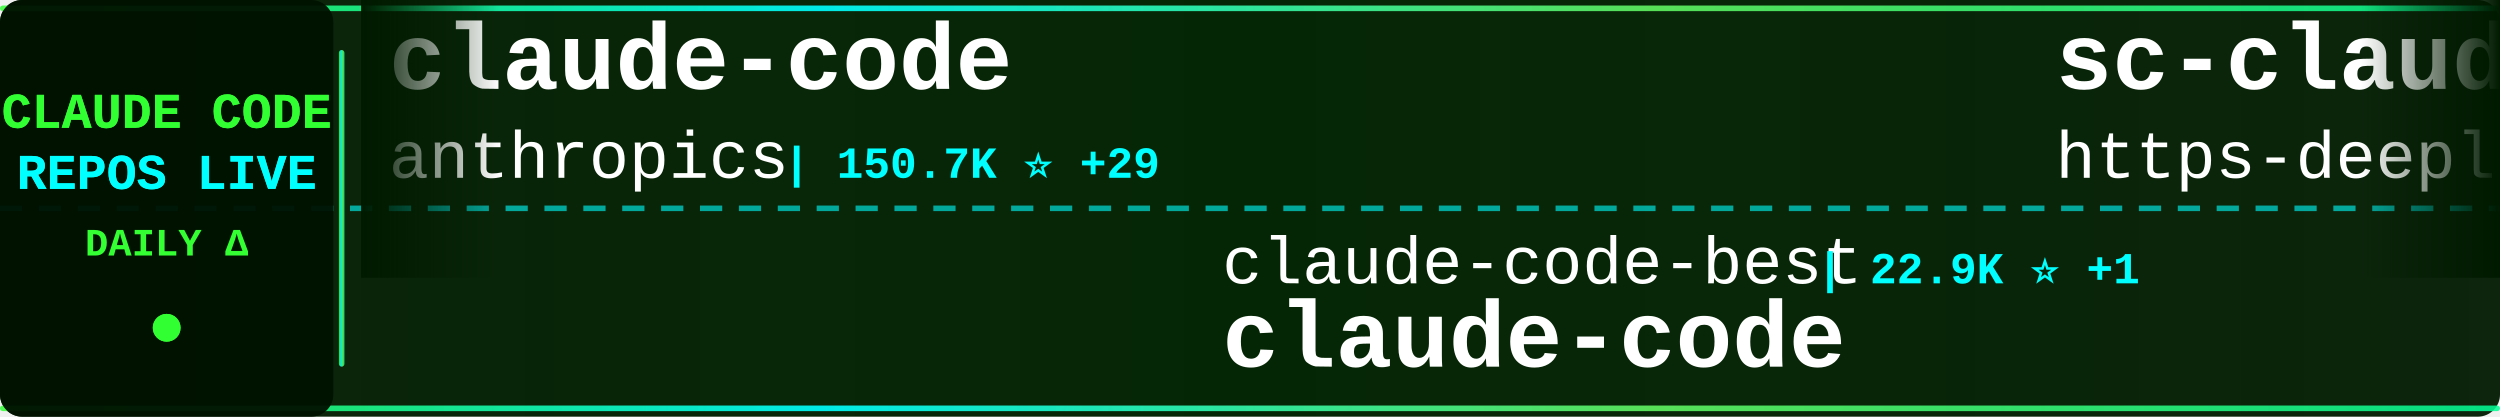
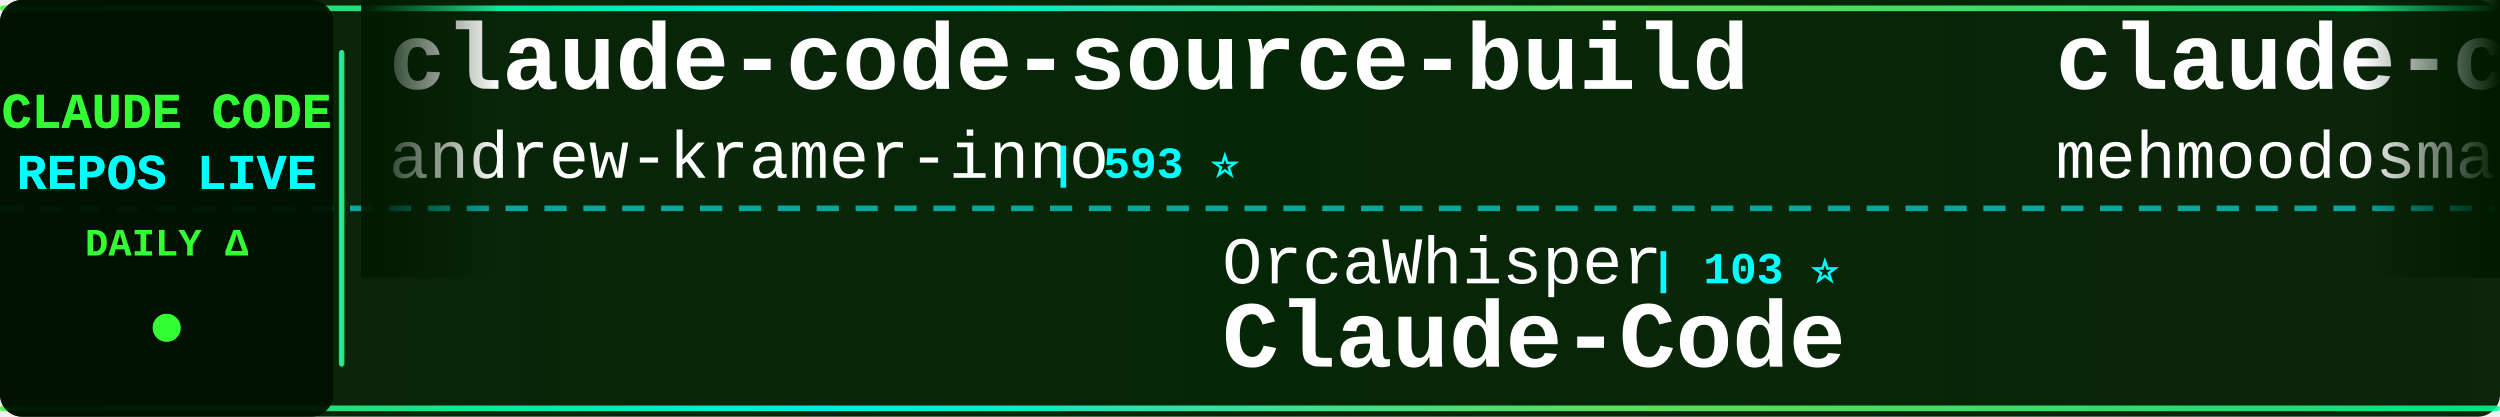
<svg xmlns="http://www.w3.org/2000/svg" width="900" height="150">
  <defs>
    <linearGradient id="tickerBg" x1="0%" y1="0%" x2="100%" y2="0%">
      <stop offset="0%" style="stop-color:#001a00;stop-opacity:0.95" />
      <stop offset="50%" style="stop-color:#002200;stop-opacity:0.98" />
      <stop offset="100%" style="stop-color:#001a00;stop-opacity:0.95" />
    </linearGradient>
    <linearGradient id="borderGrad" x1="0%" y1="0%" x2="100%" y2="0%">
      <stop offset="0%" style="stop-color:#33ff33;stop-opacity:0.85">
        <animate attributeName="stop-opacity" values="0.85;1;0.85" dur="2s" repeatCount="indefinite" />
      </stop>
      <stop offset="33%" style="stop-color:#00ffff;stop-opacity:0.9">
        <animate attributeName="stop-opacity" values="0.9;1;0.9" dur="2.2s" repeatCount="indefinite" />
      </stop>
      <stop offset="66%" style="stop-color:#66ff66;stop-opacity:0.85">
        <animate attributeName="stop-opacity" values="0.85;1;0.85" dur="1.8s" repeatCount="indefinite" />
      </stop>
      <stop offset="100%" style="stop-color:#00ff99;stop-opacity:0.85">
        <animate attributeName="stop-opacity" values="0.85;1;0.85" dur="2s" repeatCount="indefinite" />
      </stop>
    </linearGradient>
    <filter id="textGlow">
      <feGaussianBlur stdDeviation="0.1" result="coloredBlur" />
      <feMerge>
        <feMergeNode in="coloredBlur" />
        <feMergeNode in="SourceGraphic" />
      </feMerge>
    </filter>
    <filter id="metricGlow">
      <feGaussianBlur stdDeviation="0.2" result="coloredBlur" />
      <feMerge>
        <feMergeNode in="coloredBlur" />
        <feMergeNode in="SourceGraphic" />
      </feMerge>
    </filter>
    <linearGradient id="leftFade" x1="0%" y1="0%" x2="100%" y2="0%">
      <stop offset="0%" style="stop-color:#001a00;stop-opacity:1" />
      <stop offset="100%" style="stop-color:#001a00;stop-opacity:0" />
    </linearGradient>
    <linearGradient id="rightFade" x1="0%" y1="0%" x2="100%" y2="0%">
      <stop offset="0%" style="stop-color:#001a00;stop-opacity:0" />
      <stop offset="100%" style="stop-color:#001a00;stop-opacity:1" />
    </linearGradient>
  </defs>
  <rect width="900" height="150" fill="url(#tickerBg)" rx="8" />
  <rect x="0" y="2" width="900" height="2" fill="url(#borderGrad)" rx="1" />
  <rect x="0" y="146" width="900" height="2" fill="url(#borderGrad)" rx="1" />
  <line x1="0" y1="75" x2="900" y2="75" stroke="#00ffff" stroke-width="2" stroke-dasharray="8 6" opacity="0.6" />
  <rect x="0" y="0" width="120" height="150" fill="#001100" opacity="0.95" rx="8" />
  <text x="60" y="46" font-family="'Courier New', monospace" font-size="18" font-weight="bold" fill="#33ff33" text-anchor="middle" filter="url(#textGlow)">
    CLAUDE CODE
  </text>
  <text x="60" y="68" font-family="'Courier New', monospace" font-size="18" font-weight="bold" fill="#00ffff" text-anchor="middle" filter="url(#textGlow)">
    REPOS LIVE
  </text>
  <text x="60" y="92" font-family="'Courier New', monospace" font-size="14" font-weight="bold" fill="#33ff33" text-anchor="middle">
    DAILY Δ
  </text>
  <circle cx="60" cy="118" r="5" fill="#33ff33" filter="url(#metricGlow)">
    <animate attributeName="r" values="4;6;4" dur="1.5s" repeatCount="indefinite" />
    <animate attributeName="opacity" values="0.6;1;0.6" dur="1.5s" repeatCount="indefinite" />
  </circle>
  <rect x="122" y="18" width="2" height="114" fill="url(#borderGrad)" rx="1" />
  <clipPath id="tickerClip">
    <rect x="130" y="0" width="770" height="150" />
  </clipPath>
  <g clip-path="url(#tickerClip)">
    <g id="tickerItems">
      <animateTransform attributeName="transform" attributeType="XML" type="translate" from="0 0" to="-3000 0" dur="54s" repeatCount="indefinite" />
      <g transform="translate(0, 0)">
-         <text x="140" y="32" font-family="'Courier New', monospace" font-size="34" font-weight="bold" fill="#ffffff">claude-code</text>
-         <text x="140" y="64" font-family="'Courier New', monospace" font-size="24" font-weight="normal" fill="#ffffff" opacity="1.0">anthropics</text>
-         <text x="282" y="64" font-family="'Courier New', monospace" font-size="16" font-weight="bold" fill="#00ffff"> | 150.7K ⭐ +29</text>
+         <text x="140" y="32" font-family="'Courier New', monospace" font-size="34" font-weight="bold" fill="#ffffff">claude-code-source-build</text>
+         <text x="140" y="64" font-family="'Courier New', monospace" font-size="24" font-weight="normal" fill="#ffffff" opacity="1.0">andrew-kramer-inno</text>
+         <text x="378" y="64" font-family="'Courier New', monospace" font-size="16" font-weight="bold" fill="#00ffff"> | 593 ⭐</text>
      </g>
      <g transform="translate(300, 0)">
-         <text x="140" y="102" font-family="'Courier New', monospace" font-size="24" font-weight="normal" fill="#ffffff" opacity="1.0">claude-code-best</text>
-         <text x="354" y="102" font-family="'Courier New', monospace" font-size="16" font-weight="bold" fill="#00ffff"> | 22.9K ⭐ +1</text>
-         <text x="140" y="132" font-family="'Courier New', monospace" font-size="34" font-weight="bold" fill="#ffffff">claude-code</text>
+         <text x="140" y="102" font-family="'Courier New', monospace" font-size="24" font-weight="normal" fill="#ffffff" opacity="1.0">OrcaWhisper</text>
+         <text x="294" y="102" font-family="'Courier New', monospace" font-size="16" font-weight="bold" fill="#00ffff"> | 103 ⭐</text>
+         <text x="140" y="132" font-family="'Courier New', monospace" font-size="34" font-weight="bold" fill="#ffffff">Claude-Code</text>
      </g>
      <g transform="translate(600, 0)">
-         <text x="140" y="32" font-family="'Courier New', monospace" font-size="34" font-weight="bold" fill="#ffffff">sc-claude-code-files</text>
-         <text x="140" y="64" font-family="'Courier New', monospace" font-size="24" font-weight="normal" fill="#ffffff" opacity="1.0">https-deeplearning-ai</text>
-         <text x="414" y="64" font-family="'Courier New', monospace" font-size="16" font-weight="bold" fill="#00ffff"> | 556 ⭐</text>
+         <text x="140" y="32" font-family="'Courier New', monospace" font-size="34" font-weight="bold" fill="#ffffff">claude-code</text>
+         <text x="140" y="64" font-family="'Courier New', monospace" font-size="24" font-weight="normal" fill="#ffffff" opacity="1.0">mehmoodosman</text>
+         <text x="306" y="64" font-family="'Courier New', monospace" font-size="16" font-weight="bold" fill="#00ffff"> | 173 ⭐</text>
      </g>
      <g transform="translate(900, 0)">
-         <text x="140" y="102" font-family="'Courier New', monospace" font-size="24" font-weight="normal" fill="#ffffff" opacity="1.0">Alishahryar1</text>
-         <text x="306" y="102" font-family="'Courier New', monospace" font-size="16" font-weight="bold" fill="#00ffff"> | 60.3K ⭐ +65</text>
-         <text x="140" y="132" font-family="'Courier New', monospace" font-size="34" font-weight="bold" fill="#ffffff">free-claude-code</text>
+         <text x="140" y="102" font-family="'Courier New', monospace" font-size="24" font-weight="normal" fill="#ffffff" opacity="1.0">ykdojo</text>
+         <text x="234" y="102" font-family="'Courier New', monospace" font-size="16" font-weight="bold" fill="#00ffff"> | 10.2K ⭐ +2</text>
+         <text x="140" y="132" font-family="'Courier New', monospace" font-size="34" font-weight="bold" fill="#ffffff">claude-code-tips</text>
      </g>
      <g transform="translate(1200, 0)">
-         <text x="140" y="32" font-family="'Courier New', monospace" font-size="34" font-weight="bold" fill="#ffffff">ClaudeCode-Portable</text>
-         <text x="140" y="64" font-family="'Courier New', monospace" font-size="24" font-weight="normal" fill="#ffffff" opacity="1.0">techjarves</text>
-         <text x="282" y="64" font-family="'Courier New', monospace" font-size="16" font-weight="bold" fill="#00ffff"> | 1.6K ⭐</text>
+         <text x="140" y="32" font-family="'Courier New', monospace" font-size="34" font-weight="bold" fill="#ffffff">claude-code-infrastructu...</text>
+         <text x="140" y="64" font-family="'Courier New', monospace" font-size="24" font-weight="normal" fill="#ffffff" opacity="1.0">diet103</text>
+         <text x="246" y="64" font-family="'Courier New', monospace" font-size="16" font-weight="bold" fill="#00ffff"> | 10.0K ⭐</text>
      </g>
      <g transform="translate(1500, 0)">
+         <text x="140" y="102" font-family="'Courier New', monospace" font-size="24" font-weight="normal" fill="#ffffff" opacity="1.0">darcyegb</text>
+         <text x="258" y="102" font-family="'Courier New', monospace" font-size="16" font-weight="bold" fill="#00ffff"> | 776 ⭐ +1</text>
+         <text x="140" y="132" font-family="'Courier New', monospace" font-size="34" font-weight="bold" fill="#ffffff">ClaudeCodeAgents</text>
+       </g>
+       <g transform="translate(1800, 0)">
+         <text x="140" y="32" font-family="'Courier New', monospace" font-size="34" font-weight="bold" fill="#ffffff">claude-code-system-promp...</text>
+         <text x="140" y="64" font-family="'Courier New', monospace" font-size="24" font-weight="normal" fill="#ffffff" opacity="1.0">Piebald-AI</text>
+         <text x="282" y="64" font-family="'Courier New', monospace" font-size="16" font-weight="bold" fill="#00ffff"> | 12.9K ⭐ +5</text>
+       </g>
+       <g transform="translate(2100, 0)">
        <text x="140" y="102" font-family="'Courier New', monospace" font-size="24" font-weight="normal" fill="#ffffff" opacity="1.0">rohitg00</text>
-         <text x="258" y="102" font-family="'Courier New', monospace" font-size="16" font-weight="bold" fill="#00ffff"> | 2.7K ⭐ +1</text>
+         <text x="258" y="102" font-family="'Courier New', monospace" font-size="16" font-weight="bold" fill="#00ffff"> | 2.7K ⭐ +2</text>
        <text x="140" y="132" font-family="'Courier New', monospace" font-size="34" font-weight="bold" fill="#ffffff">awesome-claude-code-tool...</text>
      </g>
-       <g transform="translate(1800, 0)">
-         <text x="140" y="32" font-family="'Courier New', monospace" font-size="34" font-weight="bold" fill="#ffffff">claude-code</text>
-         <text x="140" y="64" font-family="'Courier New', monospace" font-size="24" font-weight="normal" fill="#ffffff" opacity="1.0">T-Lab-CUHKSZ</text>
-         <text x="306" y="64" font-family="'Courier New', monospace" font-size="16" font-weight="bold" fill="#00ffff"> | 329 ⭐</text>
-       </g>
-       <g transform="translate(2100, 0)">
-         <text x="140" y="102" font-family="'Courier New', monospace" font-size="24" font-weight="normal" fill="#ffffff" opacity="1.0">anthropics</text>
-         <text x="282" y="102" font-family="'Courier New', monospace" font-size="16" font-weight="bold" fill="#00ffff"> | 1.0K ⭐</text>
-         <text x="140" y="132" font-family="'Courier New', monospace" font-size="34" font-weight="bold" fill="#ffffff">claude-code-base-action</text>
-       </g>
      <g transform="translate(2400, 0)">
-         <text x="140" y="32" font-family="'Courier New', monospace" font-size="34" font-weight="bold" fill="#ffffff">ralph-claude-code</text>
-         <text x="140" y="64" font-family="'Courier New', monospace" font-size="24" font-weight="normal" fill="#ffffff" opacity="1.0">frankbria</text>
-         <text x="270" y="64" font-family="'Courier New', monospace" font-size="16" font-weight="bold" fill="#00ffff"> | 9.7K ⭐</text>
+         <text x="140" y="32" font-family="'Courier New', monospace" font-size="34" font-weight="bold" fill="#ffffff">everything-claude-code</text>
+         <text x="140" y="64" font-family="'Courier New', monospace" font-size="24" font-weight="normal" fill="#ffffff" opacity="1.0">WorldFlowAI</text>
+         <text x="294" y="64" font-family="'Courier New', monospace" font-size="16" font-weight="bold" fill="#00ffff"> | 4.6K ⭐ +16</text>
      </g>
      <g transform="translate(2700, 0)">
-         <text x="140" y="102" font-family="'Courier New', monospace" font-size="24" font-weight="normal" fill="#ffffff" opacity="1.0">Piebald-AI</text>
-         <text x="282" y="102" font-family="'Courier New', monospace" font-size="16" font-weight="bold" fill="#00ffff"> | 12.9K ⭐ +1</text>
-         <text x="140" y="132" font-family="'Courier New', monospace" font-size="34" font-weight="bold" fill="#ffffff">claude-code-system-promp...</text>
+         <text x="140" y="102" font-family="'Courier New', monospace" font-size="24" font-weight="normal" fill="#ffffff" opacity="1.0">luyao618</text>
+         <text x="258" y="102" font-family="'Courier New', monospace" font-size="16" font-weight="bold" fill="#00ffff"> | 1.7K ⭐</text>
+         <text x="140" y="132" font-family="'Courier New', monospace" font-size="34" font-weight="bold" fill="#ffffff">Claude-Code-Source-Study</text>
      </g>
      <g transform="translate(3000, 0)">
-         <text x="140" y="32" font-family="'Courier New', monospace" font-size="34" font-weight="bold" fill="#ffffff">claude-code</text>
-         <text x="140" y="64" font-family="'Courier New', monospace" font-size="24" font-weight="normal" fill="#ffffff" opacity="1.0">anthropics</text>
-         <text x="282" y="64" font-family="'Courier New', monospace" font-size="16" font-weight="bold" fill="#00ffff"> | 150.7K ⭐ +29</text>
+         <text x="140" y="32" font-family="'Courier New', monospace" font-size="34" font-weight="bold" fill="#ffffff">claude-code-source-build</text>
+         <text x="140" y="64" font-family="'Courier New', monospace" font-size="24" font-weight="normal" fill="#ffffff" opacity="1.0">andrew-kramer-inno</text>
+         <text x="378" y="64" font-family="'Courier New', monospace" font-size="16" font-weight="bold" fill="#00ffff"> | 593 ⭐</text>
      </g>
      <g transform="translate(3300, 0)">
-         <text x="140" y="102" font-family="'Courier New', monospace" font-size="24" font-weight="normal" fill="#ffffff" opacity="1.0">claude-code-best</text>
-         <text x="354" y="102" font-family="'Courier New', monospace" font-size="16" font-weight="bold" fill="#00ffff"> | 22.9K ⭐ +1</text>
-         <text x="140" y="132" font-family="'Courier New', monospace" font-size="34" font-weight="bold" fill="#ffffff">claude-code</text>
+         <text x="140" y="102" font-family="'Courier New', monospace" font-size="24" font-weight="normal" fill="#ffffff" opacity="1.0">OrcaWhisper</text>
+         <text x="294" y="102" font-family="'Courier New', monospace" font-size="16" font-weight="bold" fill="#00ffff"> | 103 ⭐</text>
+         <text x="140" y="132" font-family="'Courier New', monospace" font-size="34" font-weight="bold" fill="#ffffff">Claude-Code</text>
      </g>
      <g transform="translate(3600, 0)">
-         <text x="140" y="32" font-family="'Courier New', monospace" font-size="34" font-weight="bold" fill="#ffffff">sc-claude-code-files</text>
-         <text x="140" y="64" font-family="'Courier New', monospace" font-size="24" font-weight="normal" fill="#ffffff" opacity="1.0">https-deeplearning-ai</text>
-         <text x="414" y="64" font-family="'Courier New', monospace" font-size="16" font-weight="bold" fill="#00ffff"> | 556 ⭐</text>
+         <text x="140" y="32" font-family="'Courier New', monospace" font-size="34" font-weight="bold" fill="#ffffff">claude-code</text>
+         <text x="140" y="64" font-family="'Courier New', monospace" font-size="24" font-weight="normal" fill="#ffffff" opacity="1.0">mehmoodosman</text>
+         <text x="306" y="64" font-family="'Courier New', monospace" font-size="16" font-weight="bold" fill="#00ffff"> | 173 ⭐</text>
      </g>
      <g transform="translate(3900, 0)">
-         <text x="140" y="102" font-family="'Courier New', monospace" font-size="24" font-weight="normal" fill="#ffffff" opacity="1.0">Alishahryar1</text>
-         <text x="306" y="102" font-family="'Courier New', monospace" font-size="16" font-weight="bold" fill="#00ffff"> | 60.3K ⭐ +65</text>
-         <text x="140" y="132" font-family="'Courier New', monospace" font-size="34" font-weight="bold" fill="#ffffff">free-claude-code</text>
+         <text x="140" y="102" font-family="'Courier New', monospace" font-size="24" font-weight="normal" fill="#ffffff" opacity="1.0">ykdojo</text>
+         <text x="234" y="102" font-family="'Courier New', monospace" font-size="16" font-weight="bold" fill="#00ffff"> | 10.2K ⭐ +2</text>
+         <text x="140" y="132" font-family="'Courier New', monospace" font-size="34" font-weight="bold" fill="#ffffff">claude-code-tips</text>
      </g>
    </g>
  </g>
  <rect x="130" y="0" width="50" height="100" fill="url(#leftFade)" />
  <rect x="850" y="0" width="50" height="100" fill="url(#rightFade)" />
</svg>
